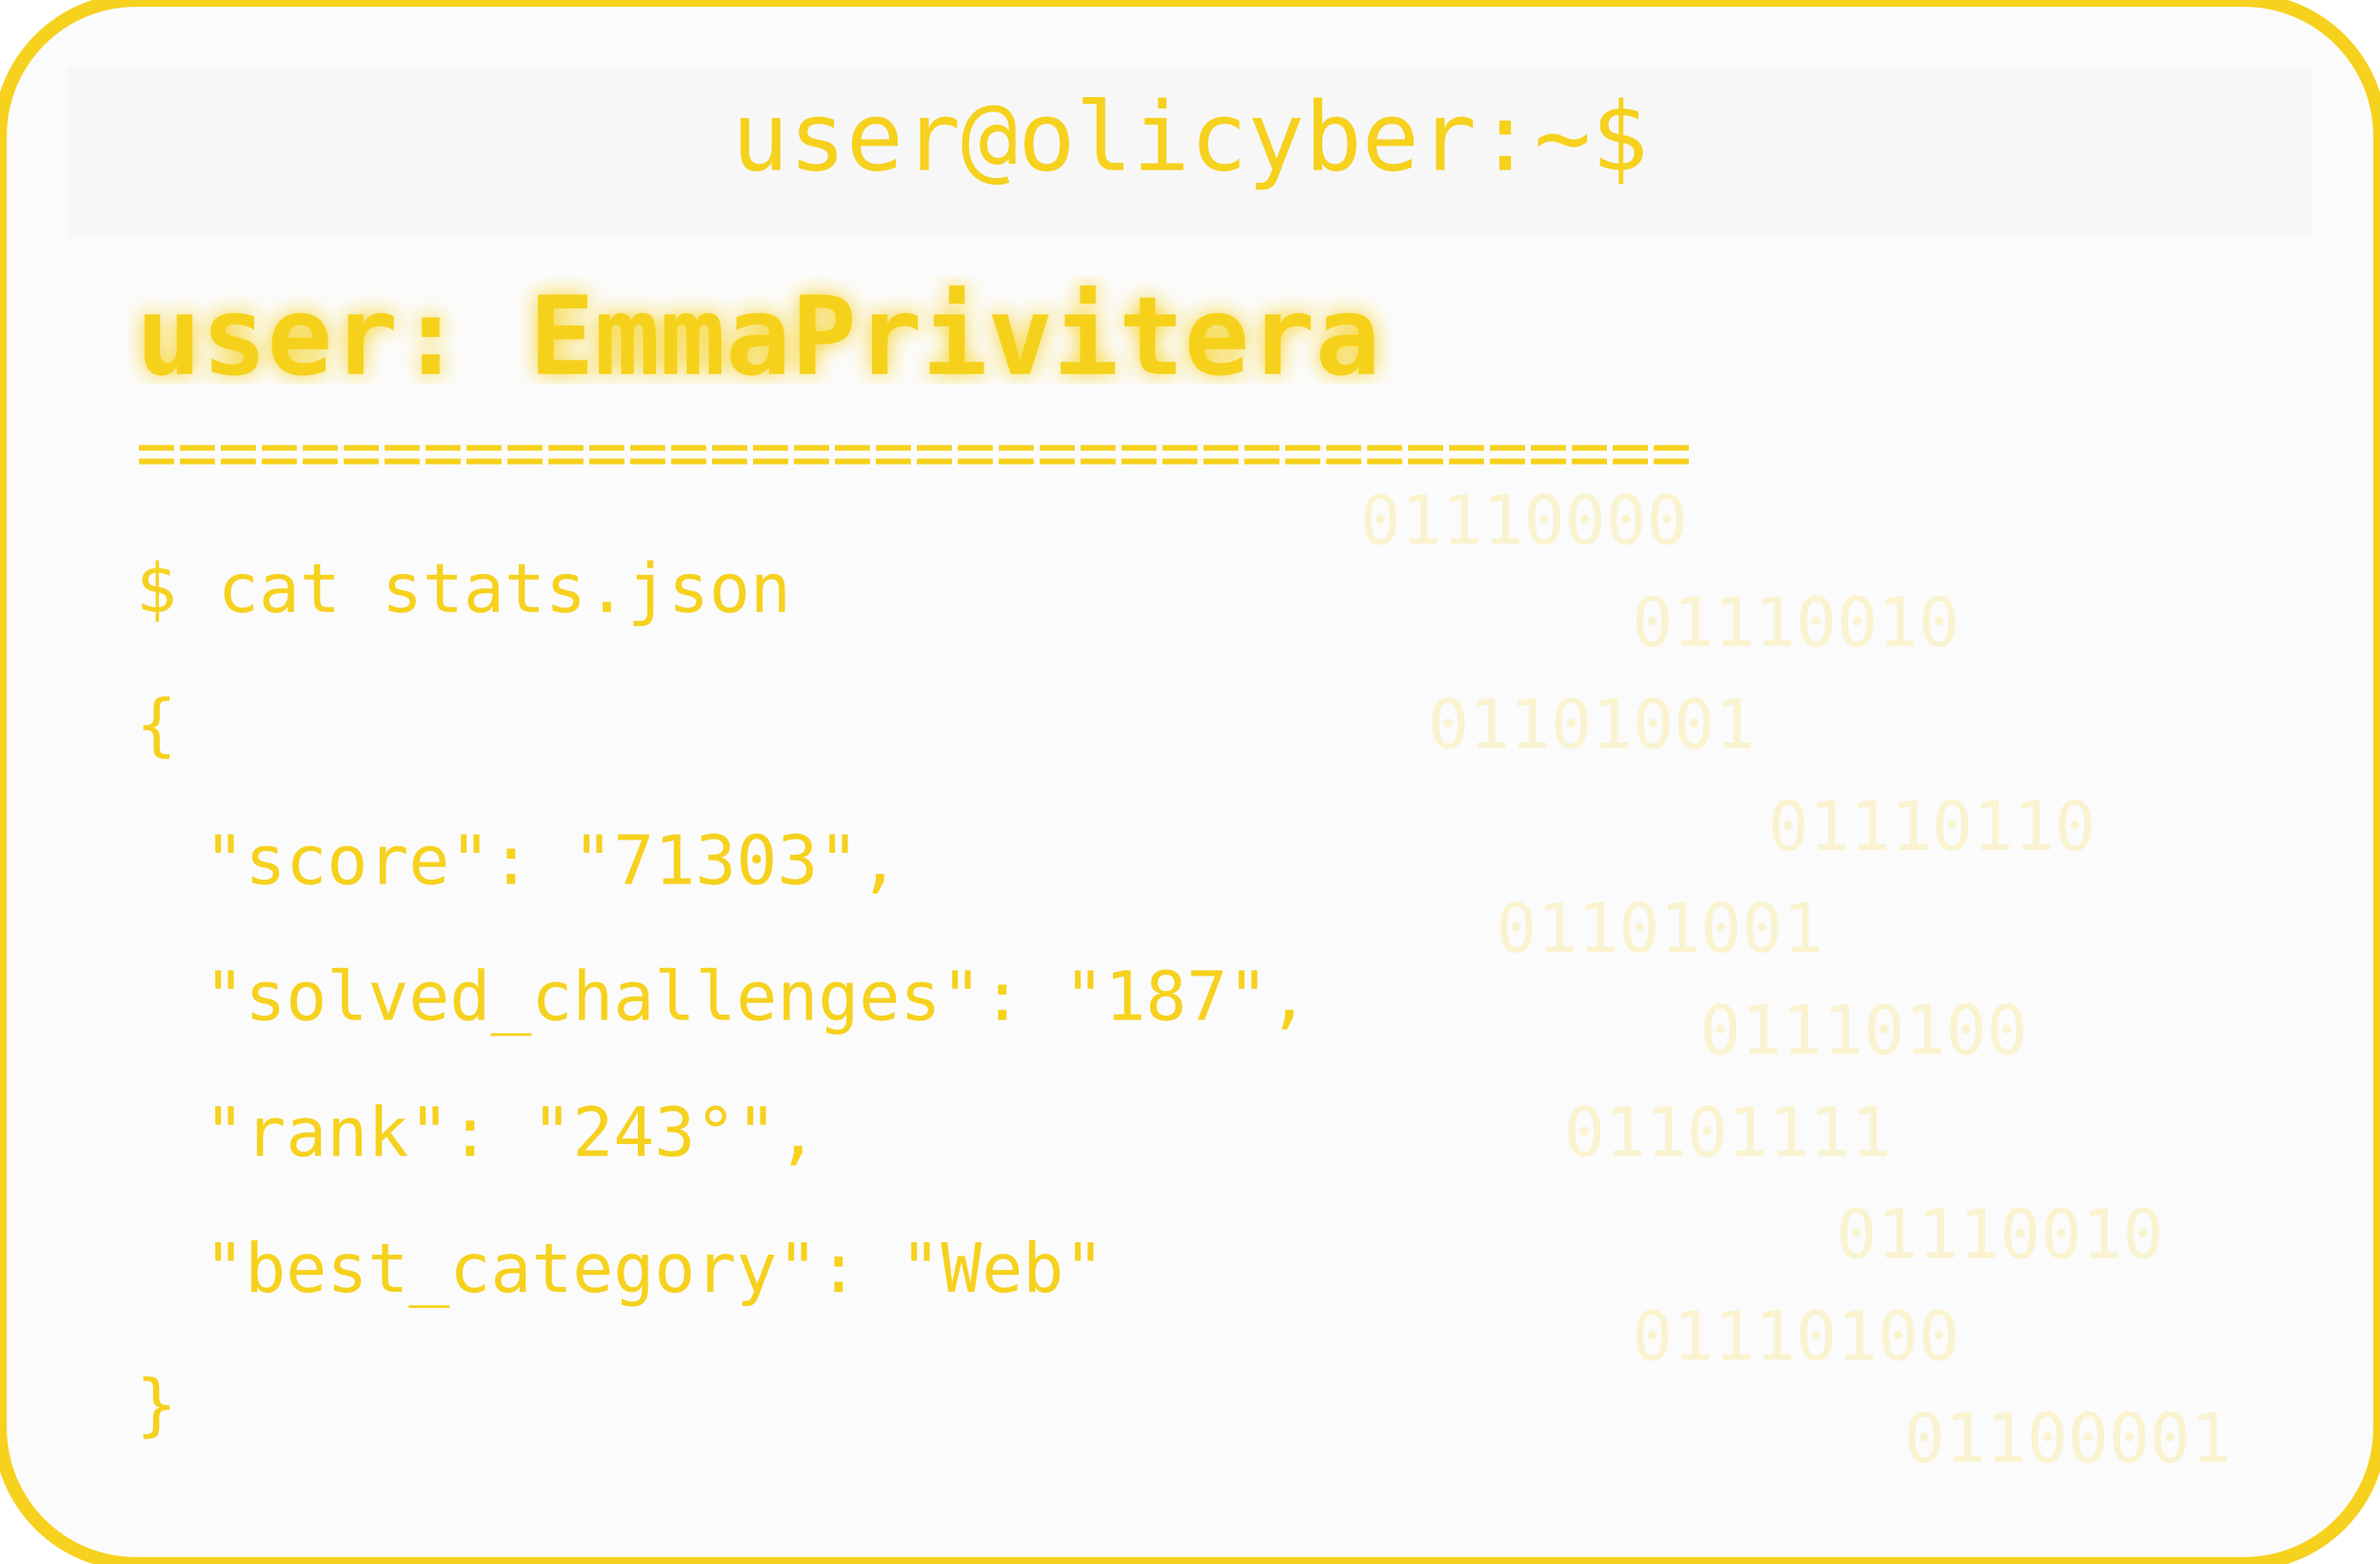
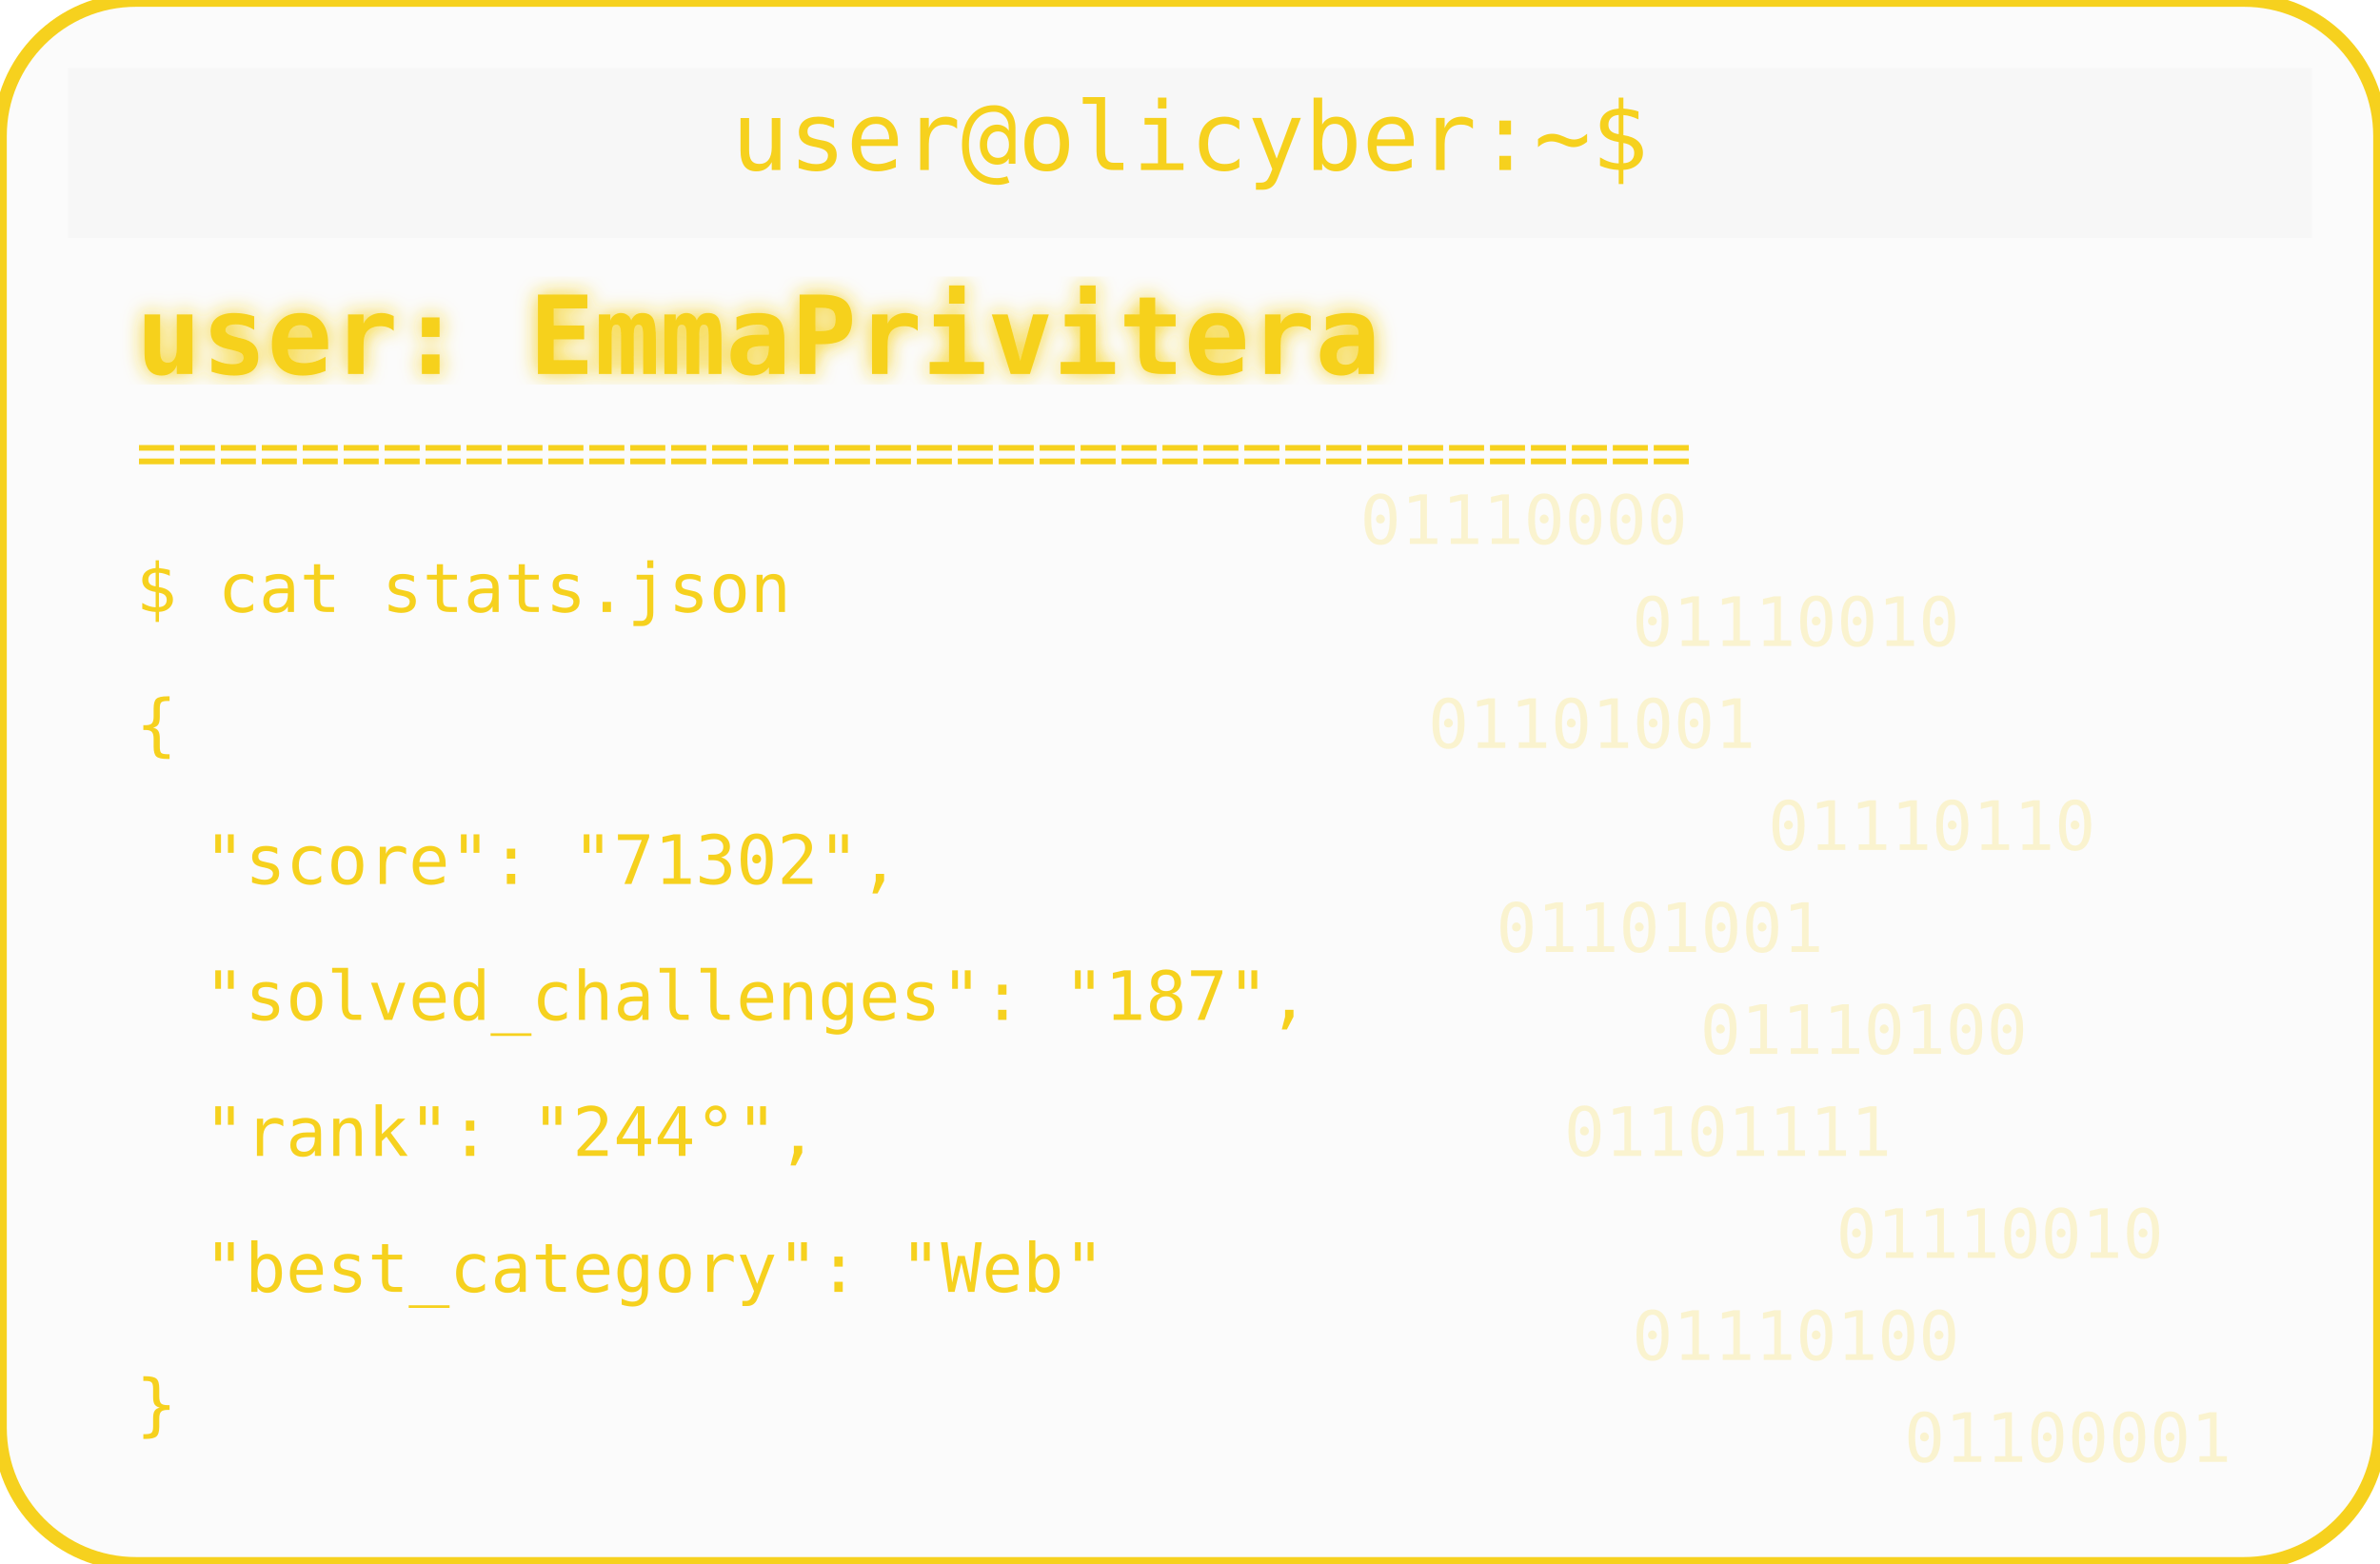
<svg xmlns="http://www.w3.org/2000/svg" width="350" height="230" viewBox="0 0 350 230">
  <defs>
    <filter id="matrixGlow">
      <feDropShadow dx="0" dy="0" stdDeviation="1.5" flood-color="#F6D11E" />
    </filter>
  </defs>
  <rect width="350" height="230" rx="20" fill="#00000004" stroke="#F6D11E" stroke-width="2" />
  <rect x="10" y="10" width="330" height="25" rx="0" fill="#00000004" />
  <text x="175" y="25" text-anchor="middle" font-family="monospace" font-size="14" fill="#F6D11E">user@olicyber:~$</text>
  <text x="20" y="55" font-family="monospace" font-weight="bold" font-size="16" fill="#F6D11E" filter="url(#matrixGlow)">user: EmmaPrivitera</text>
  <text x="20" y="70" font-family="monospace" font-size="10" fill="#F6D11E">======================================</text>
  <text x="20" y="90" font-family="monospace" font-size="10" fill="#F6D11E">$ cat stats.json</text>
  <text x="20" y="110" font-family="monospace" font-size="10" fill="#F6D11E">{</text>
-   <text x="30" y="130" font-family="monospace" font-size="10" fill="#F6D11E"> "score": "71303",</text>
+   <text x="30" y="130" font-family="monospace" font-size="10" fill="#F6D11E"> "score": "71302",</text>
  <text x="30" y="150" font-family="monospace" font-size="10" fill="#F6D11E"> "solved_challenges": "187",</text>
-   <text x="30" y="170" font-family="monospace" font-size="10" fill="#F6D11E"> "rank": "243°",</text>
+   <text x="30" y="170" font-family="monospace" font-size="10" fill="#F6D11E"> "rank": "244°",</text>
  <text x="30" y="190" font-family="monospace" font-size="10" fill="#F6D11E"> "best_category": "Web"</text>
  <text x="20" y="210" font-family="monospace" font-size="10" fill="#F6D11E">}</text>
  <g opacity="0.2">
    <text x="200" y="80" font-family="monospace" font-size="10" fill="#F6D11E">01110000</text>
    <text x="240" y="95" font-family="monospace" font-size="10" fill="#F6D11E">01110010</text>
    <text x="210" y="110" font-family="monospace" font-size="10" fill="#F6D11E">01101001</text>
    <text x="260" y="125" font-family="monospace" font-size="10" fill="#F6D11E">01110110</text>
    <text x="220" y="140" font-family="monospace" font-size="10" fill="#F6D11E">01101001</text>
    <text x="250" y="155" font-family="monospace" font-size="10" fill="#F6D11E">01110100</text>
    <text x="230" y="170" font-family="monospace" font-size="10" fill="#F6D11E">01101111</text>
    <text x="270" y="185" font-family="monospace" font-size="10" fill="#F6D11E">01110010</text>
    <text x="240" y="200" font-family="monospace" font-size="10" fill="#F6D11E">01110100</text>
    <text x="280" y="215" font-family="monospace" font-size="10" fill="#F6D11E">01100001</text>
  </g>
</svg>
